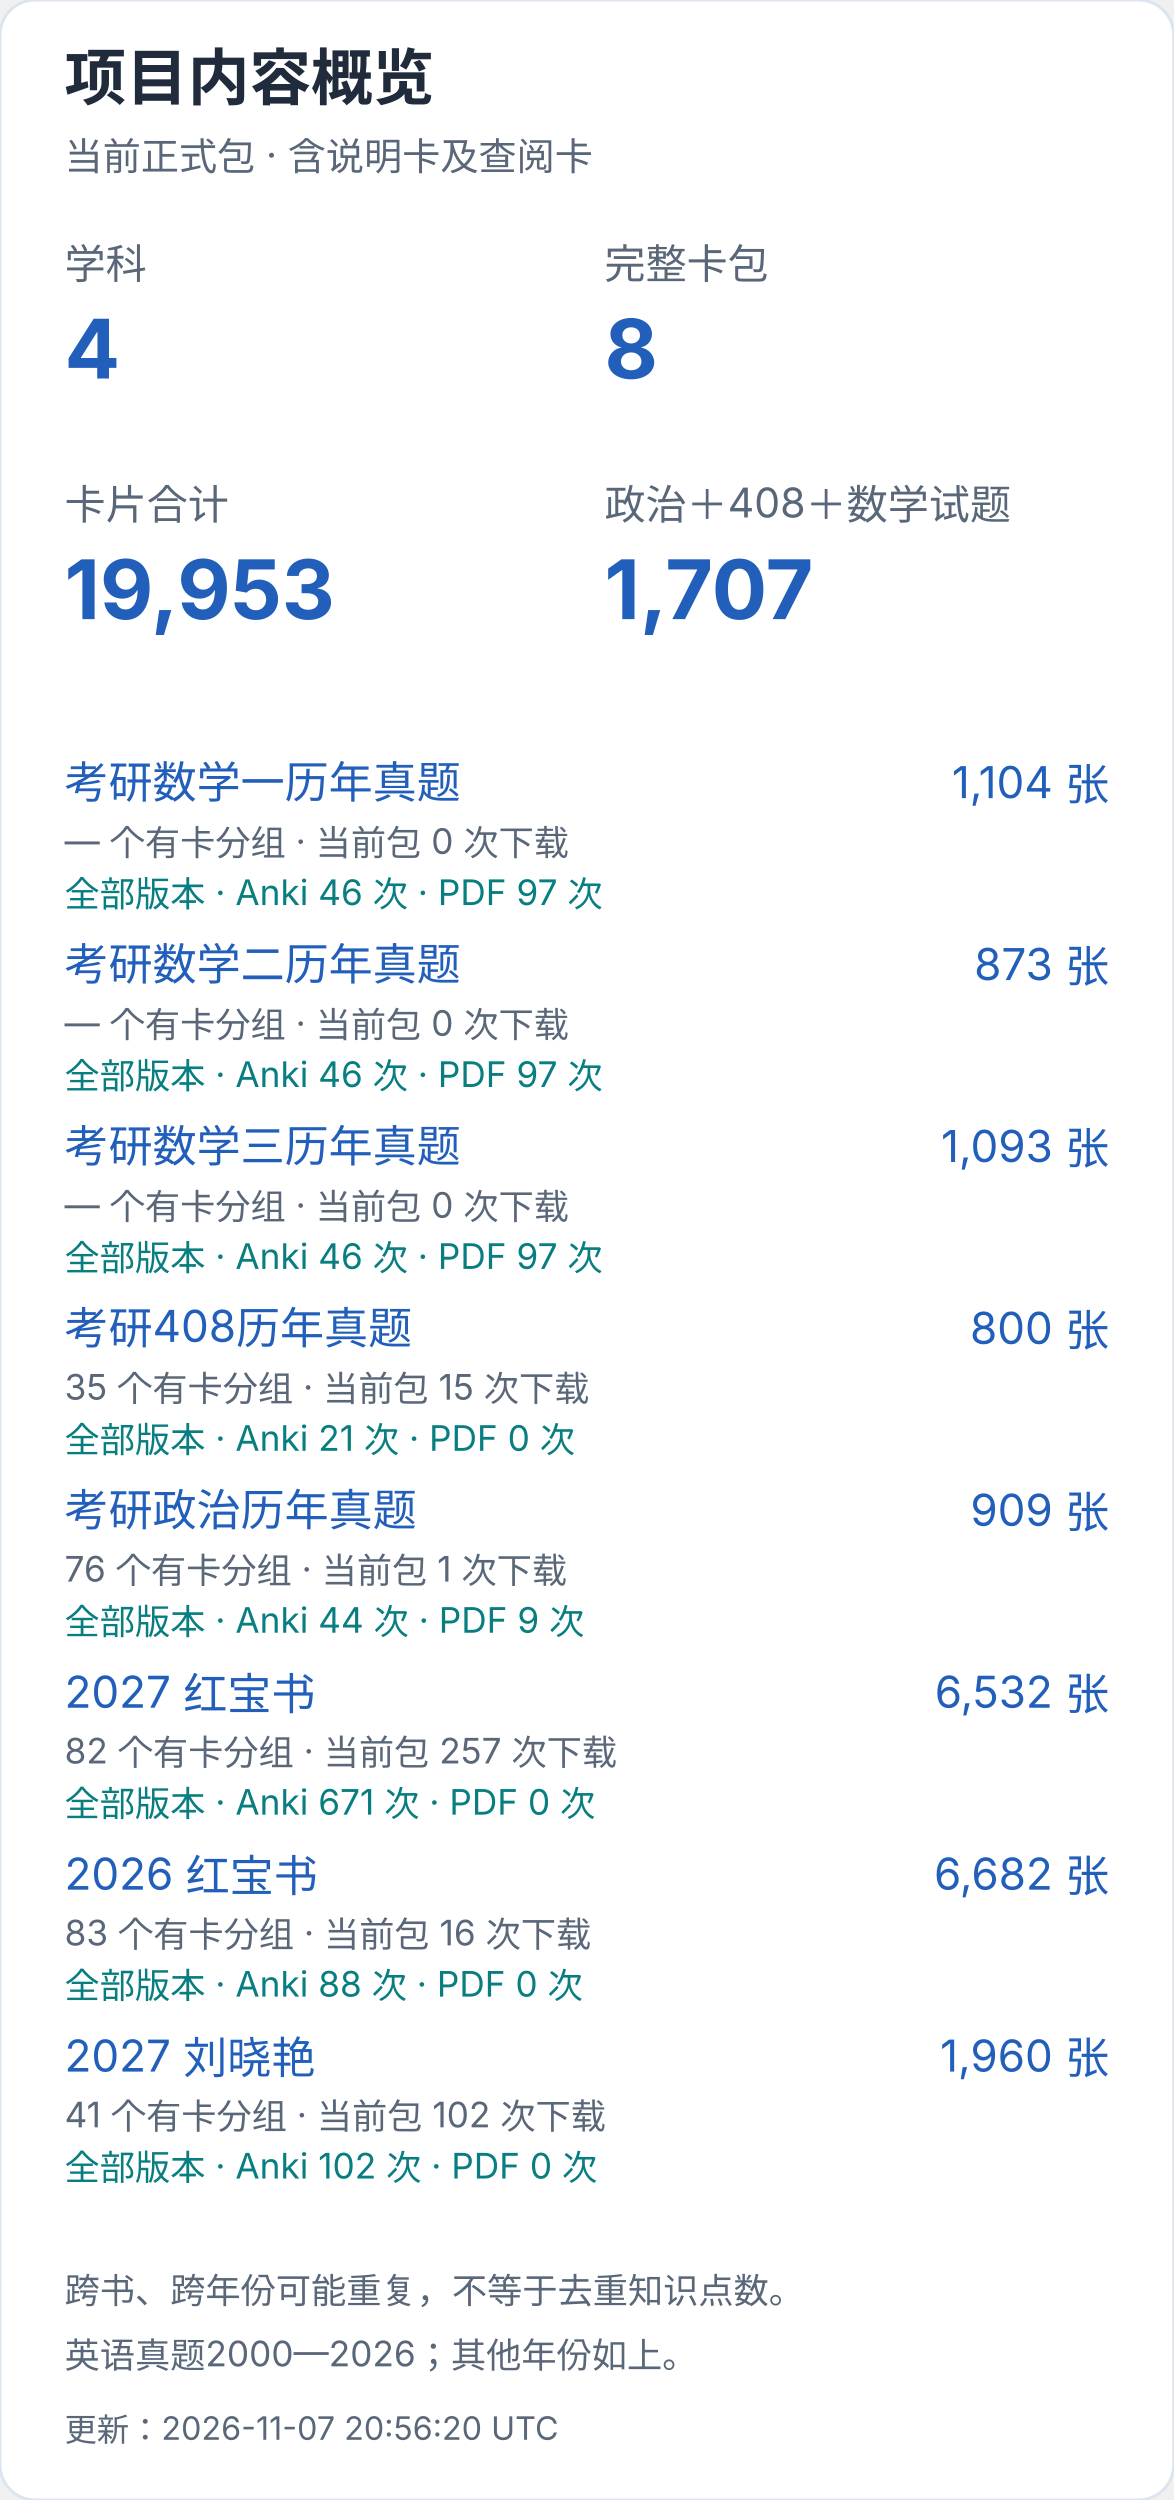
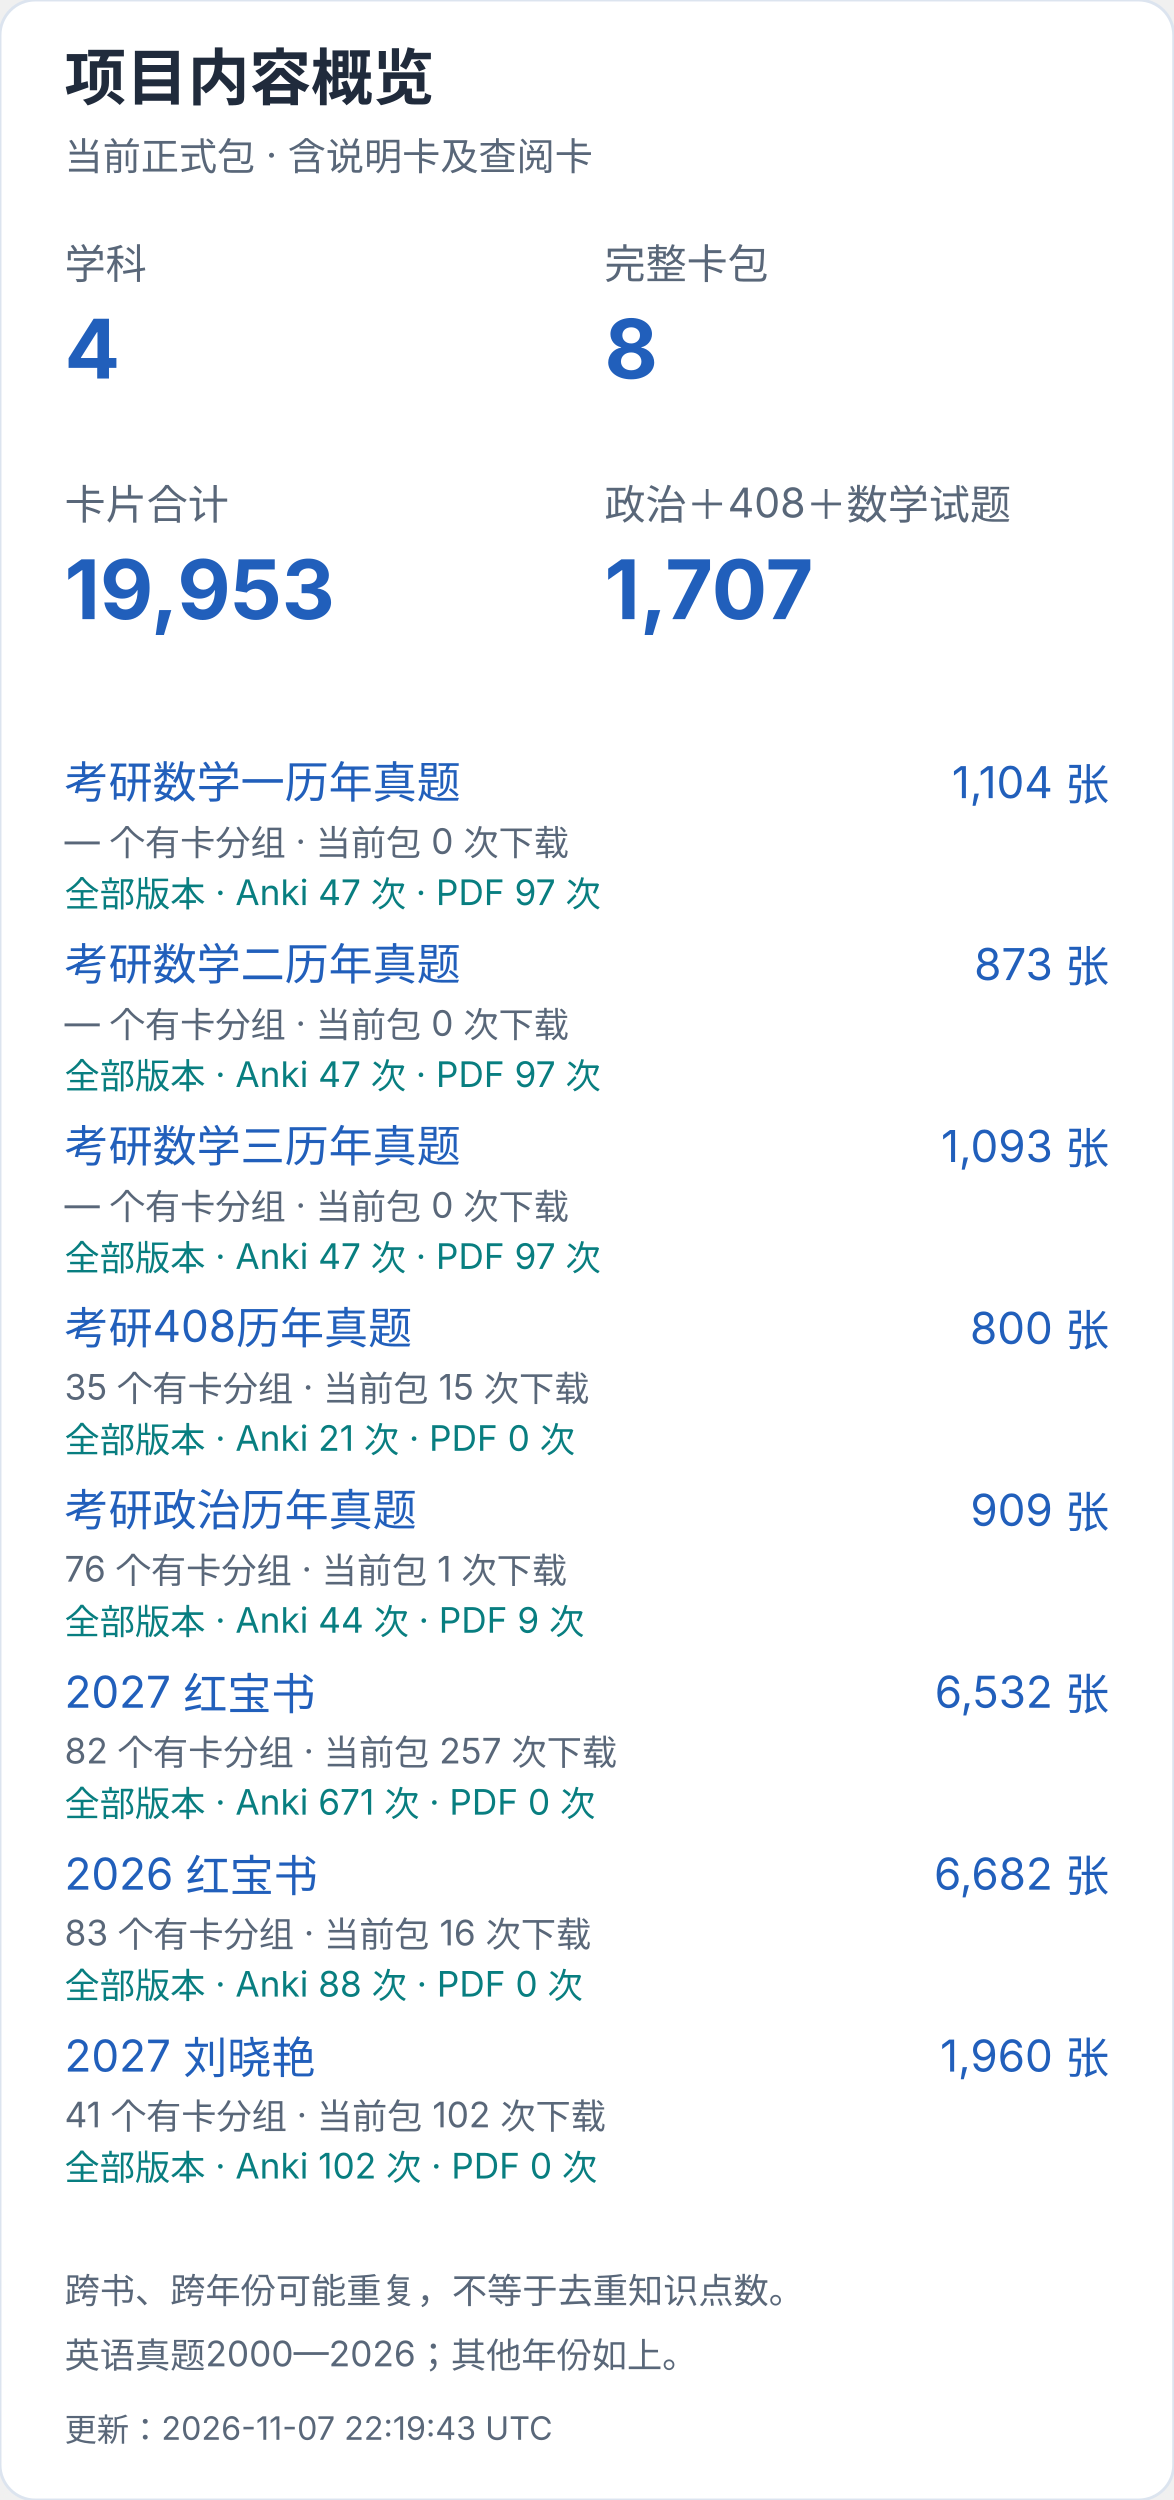
<svg xmlns="http://www.w3.org/2000/svg" width="400" height="852" viewBox="0 0 400 852" role="img" aria-label="项目内容概览（手机）">
  <style>text{font-family:-apple-system,BlinkMacSystemFont,"Segoe UI","PingFang SC","Microsoft YaHei",sans-serif;font-variant-numeric:tabular-nums}</style>
  <rect width="400" height="852" rx="12" fill="white" stroke="#dce4ef" />
  <text x="22" y="34" font-size="21" fill="#202b3c" font-weight="650" text-anchor="start">项目内容概览</text>
  <text x="22" y="58" font-size="13" fill="#596779" font-weight="400" text-anchor="start">当前正式包 · 含说明卡及查阅卡</text>
  <text x="22" y="95" font-size="14" fill="#596779" font-weight="400" text-anchor="start">学科</text>
  <text x="22" y="129" font-size="28" fill="#215fbb" font-weight="650" text-anchor="start">4</text>
  <text x="206" y="95" font-size="14" fill="#596779" font-weight="400" text-anchor="start">完整卡包</text>
  <text x="206" y="129" font-size="28" fill="#215fbb" font-weight="650" text-anchor="start">8</text>
  <text x="22" y="177" font-size="14" fill="#596779" font-weight="400" text-anchor="start">卡片合计</text>
  <text x="22" y="211" font-size="28" fill="#215fbb" font-weight="650" text-anchor="start">19,953</text>
  <text x="206" y="177" font-size="14" fill="#596779" font-weight="400" text-anchor="start">政治＋408＋数学试题</text>
  <text x="206" y="211" font-size="28" fill="#215fbb" font-weight="650" text-anchor="start">1,707</text>
  <a href="https://github.com/CHNragdoll/anki-pipeline/releases/tag/math-exams">
    <text x="22" y="272" font-size="15" fill="#215fbb" font-weight="400" text-anchor="start">考研数学一历年真题</text>
  </a>
  <text x="378" y="272" font-size="15" fill="#215fbb" font-weight="400" text-anchor="end">1,104 张</text>
  <text x="22" y="291" font-size="12" fill="#596779" font-weight="400" text-anchor="start">— 个有卡分组 · 当前包 0 次下载</text>
-   <text x="22" y="309" font-size="12" fill="#087e80" font-weight="400" text-anchor="start">全部版本 · Anki 46 次 · PDF 97 次</text>
+   <text x="22" y="309" font-size="12" fill="#087e80" font-weight="400" text-anchor="start">全部版本 · Anki 47 次 · PDF 97 次</text>
  <a href="https://github.com/CHNragdoll/anki-pipeline/releases/tag/math-exams">
    <text x="22" y="334" font-size="15" fill="#215fbb" font-weight="400" text-anchor="start">考研数学二历年真题</text>
  </a>
  <text x="378" y="334" font-size="15" fill="#215fbb" font-weight="400" text-anchor="end">873 张</text>
  <text x="22" y="353" font-size="12" fill="#596779" font-weight="400" text-anchor="start">— 个有卡分组 · 当前包 0 次下载</text>
-   <text x="22" y="371" font-size="12" fill="#087e80" font-weight="400" text-anchor="start">全部版本 · Anki 46 次 · PDF 97 次</text>
+   <text x="22" y="371" font-size="12" fill="#087e80" font-weight="400" text-anchor="start">全部版本 · Anki 47 次 · PDF 97 次</text>
  <a href="https://github.com/CHNragdoll/anki-pipeline/releases/tag/math-exams">
    <text x="22" y="396" font-size="15" fill="#215fbb" font-weight="400" text-anchor="start">考研数学三历年真题</text>
  </a>
  <text x="378" y="396" font-size="15" fill="#215fbb" font-weight="400" text-anchor="end">1,093 张</text>
  <text x="22" y="415" font-size="12" fill="#596779" font-weight="400" text-anchor="start">— 个有卡分组 · 当前包 0 次下载</text>
-   <text x="22" y="433" font-size="12" fill="#087e80" font-weight="400" text-anchor="start">全部版本 · Anki 46 次 · PDF 97 次</text>
+   <text x="22" y="433" font-size="12" fill="#087e80" font-weight="400" text-anchor="start">全部版本 · Anki 47 次 · PDF 97 次</text>
  <a href="https://github.com/CHNragdoll/anki-pipeline/releases/tag/cs408-exams">
    <text x="22" y="458" font-size="15" fill="#215fbb" font-weight="400" text-anchor="start">考研408历年真题</text>
  </a>
  <text x="378" y="458" font-size="15" fill="#215fbb" font-weight="400" text-anchor="end">800 张</text>
  <text x="22" y="477" font-size="12" fill="#596779" font-weight="400" text-anchor="start">35 个有卡分组 · 当前包 15 次下载</text>
  <text x="22" y="495" font-size="12" fill="#087e80" font-weight="400" text-anchor="start">全部版本 · Anki 21 次 · PDF 0 次</text>
  <a href="https://github.com/CHNragdoll/anki-pipeline/releases/tag/politics-exams">
    <text x="22" y="520" font-size="15" fill="#215fbb" font-weight="400" text-anchor="start">考研政治历年真题</text>
  </a>
  <text x="378" y="520" font-size="15" fill="#215fbb" font-weight="400" text-anchor="end">909 张</text>
  <text x="22" y="539" font-size="12" fill="#596779" font-weight="400" text-anchor="start">76 个有卡分组 · 当前包 1 次下载</text>
  <text x="22" y="557" font-size="12" fill="#087e80" font-weight="400" text-anchor="start">全部版本 · Anki 44 次 · PDF 9 次</text>
  <a href="https://github.com/CHNragdoll/anki-pipeline/releases/tag/redbook-2027.10.06">
    <text x="22" y="582" font-size="15" fill="#215fbb" font-weight="400" text-anchor="start">2027 红宝书</text>
  </a>
  <text x="378" y="582" font-size="15" fill="#215fbb" font-weight="400" text-anchor="end">6,532 张</text>
  <text x="22" y="601" font-size="12" fill="#596779" font-weight="400" text-anchor="start">82 个有卡分组 · 当前包 257 次下载</text>
  <text x="22" y="619" font-size="12" fill="#087e80" font-weight="400" text-anchor="start">全部版本 · Anki 671 次 · PDF 0 次</text>
  <a href="https://github.com/CHNragdoll/anki-pipeline/releases/tag/redbook-2026.10.06">
    <text x="22" y="644" font-size="15" fill="#215fbb" font-weight="400" text-anchor="start">2026 红宝书</text>
  </a>
  <text x="378" y="644" font-size="15" fill="#215fbb" font-weight="400" text-anchor="end">6,682 张</text>
  <text x="22" y="663" font-size="12" fill="#596779" font-weight="400" text-anchor="start">83 个有卡分组 · 当前包 16 次下载</text>
  <text x="22" y="681" font-size="12" fill="#087e80" font-weight="400" text-anchor="start">全部版本 · Anki 88 次 · PDF 0 次</text>
  <a href="https://github.com/CHNragdoll/anki-pipeline/releases/tag/v3.0.1">
    <text x="22" y="706" font-size="15" fill="#215fbb" font-weight="400" text-anchor="start">2027 刘晓艳</text>
  </a>
  <text x="378" y="706" font-size="15" fill="#215fbb" font-weight="400" text-anchor="end">1,960 张</text>
  <text x="22" y="725" font-size="12" fill="#596779" font-weight="400" text-anchor="start">41 个有卡分组 · 当前包 102 次下载</text>
  <text x="22" y="743" font-size="12" fill="#087e80" font-weight="400" text-anchor="start">全部版本 · Anki 102 次 · PDF 0 次</text>
  <text x="22" y="785" font-size="12" fill="#596779" font-weight="400" text-anchor="start">跨书、跨年份可能重复，不等于去重知识点数。</text>
  <text x="22" y="807" font-size="12" fill="#596779" font-weight="400" text-anchor="start">英语真题2000—2026；其他年份如上。</text>
-   <text x="22" y="832" font-size="11" fill="#596779" font-weight="400" text-anchor="start">更新：2026-11-07 20:56:20 UTC</text>
+   <text x="22" y="832" font-size="11" fill="#596779" font-weight="400" text-anchor="start">更新：2026-11-07 22:19:43 UTC</text>
</svg>
